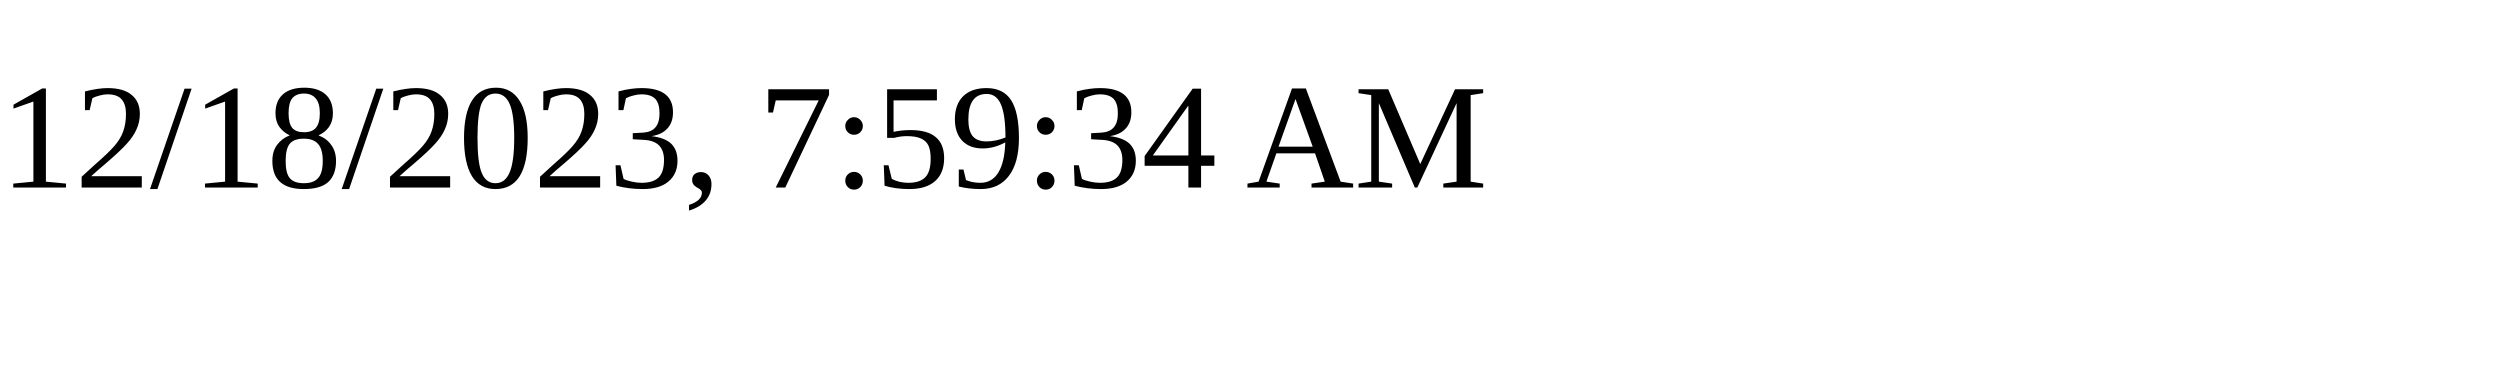
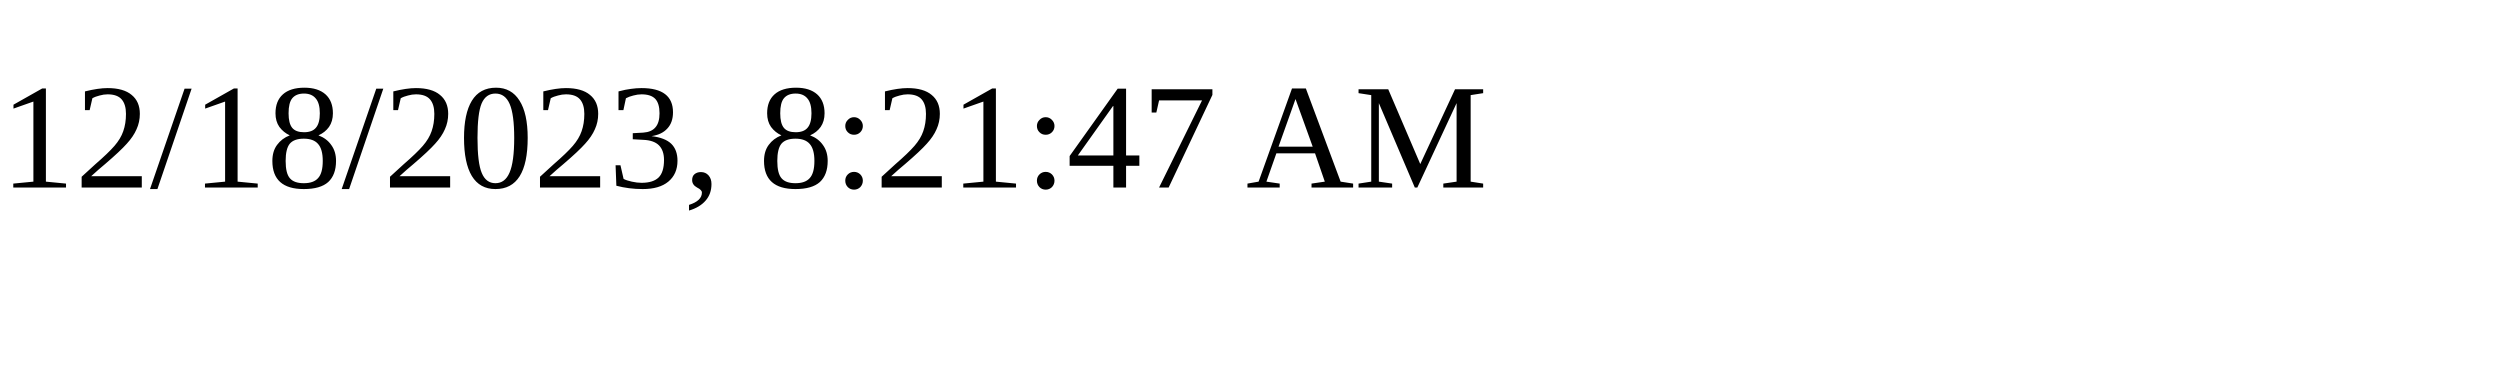
<svg xmlns="http://www.w3.org/2000/svg" height="30" width="200">
-   <text x="0" y="15">12/18/2023, 7:59:34 AM</text>
+   <text x="0" y="15">12/18/2023, 8:21:47 AM</text>
</svg>
